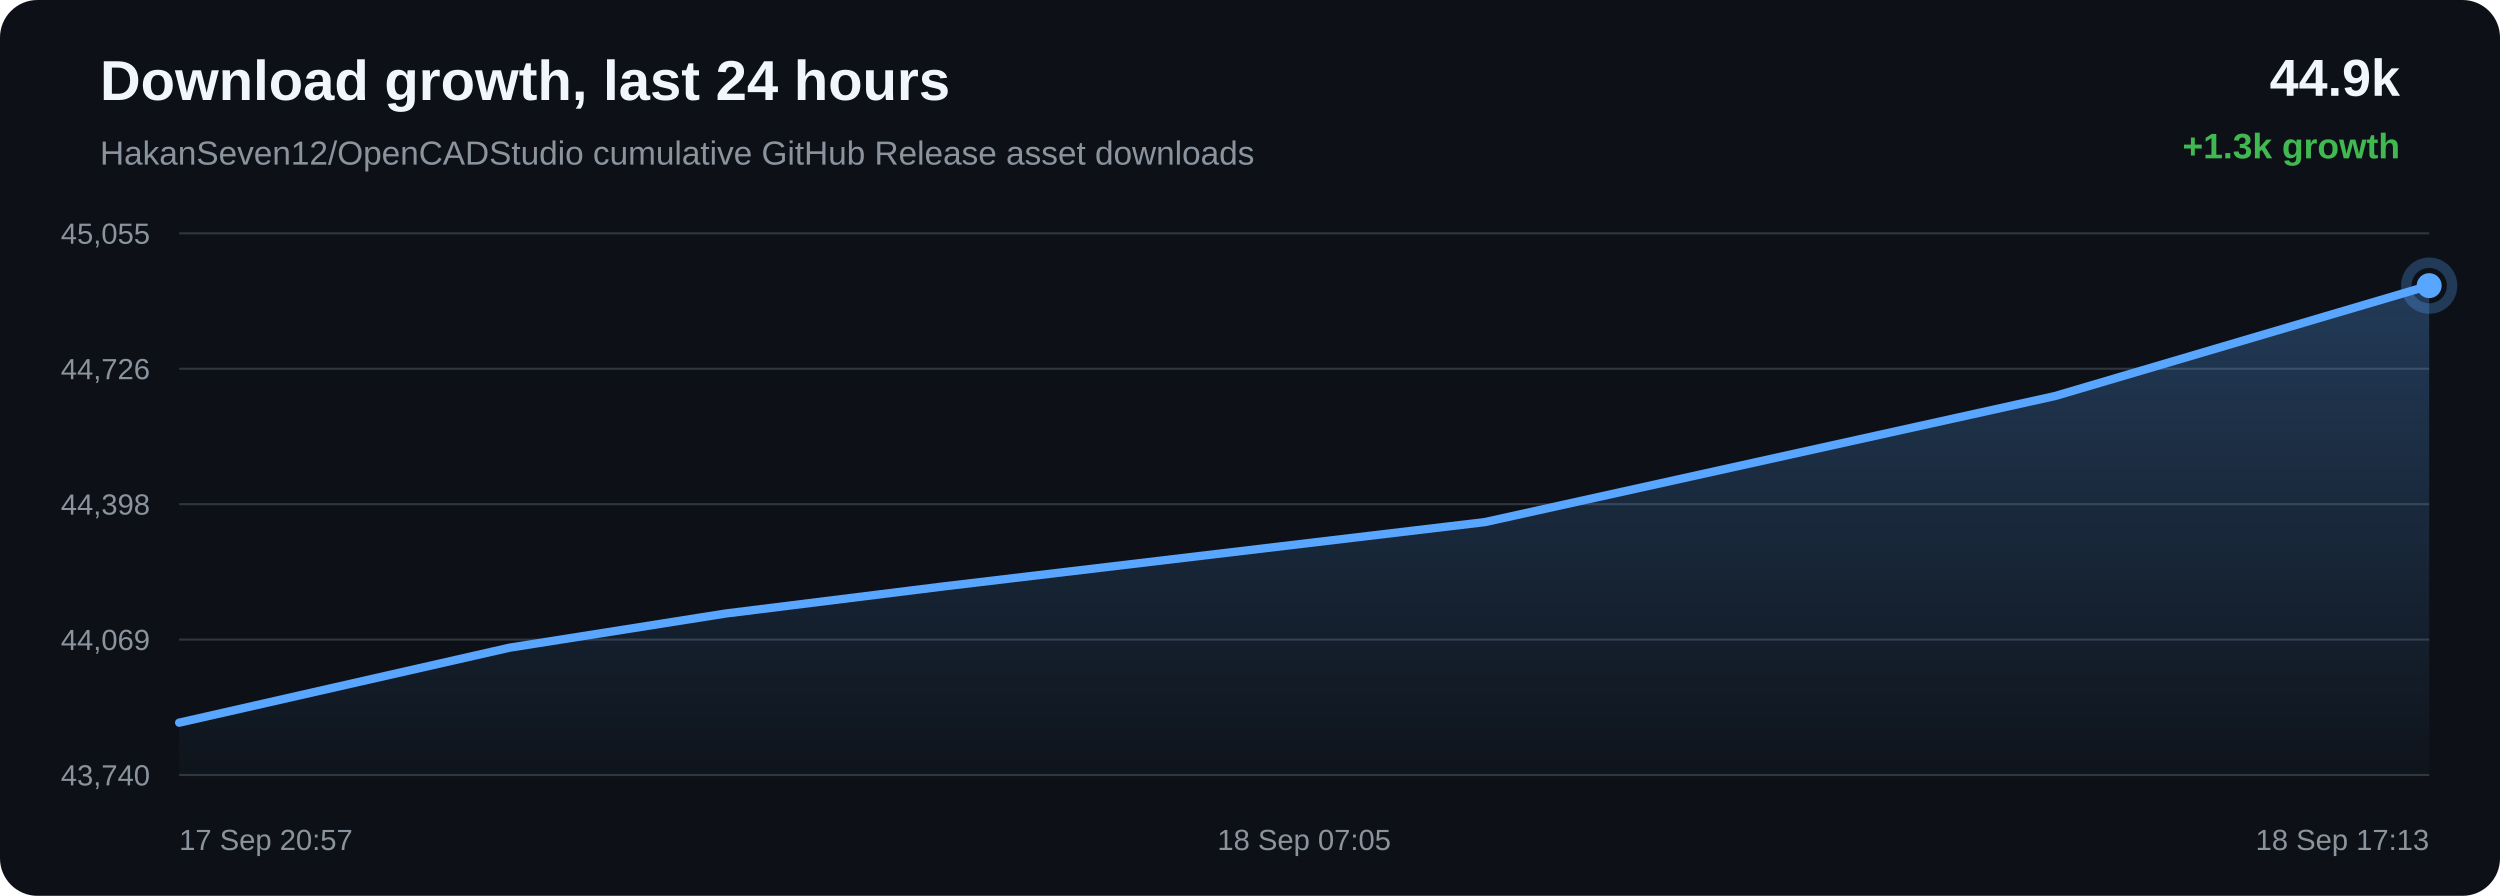
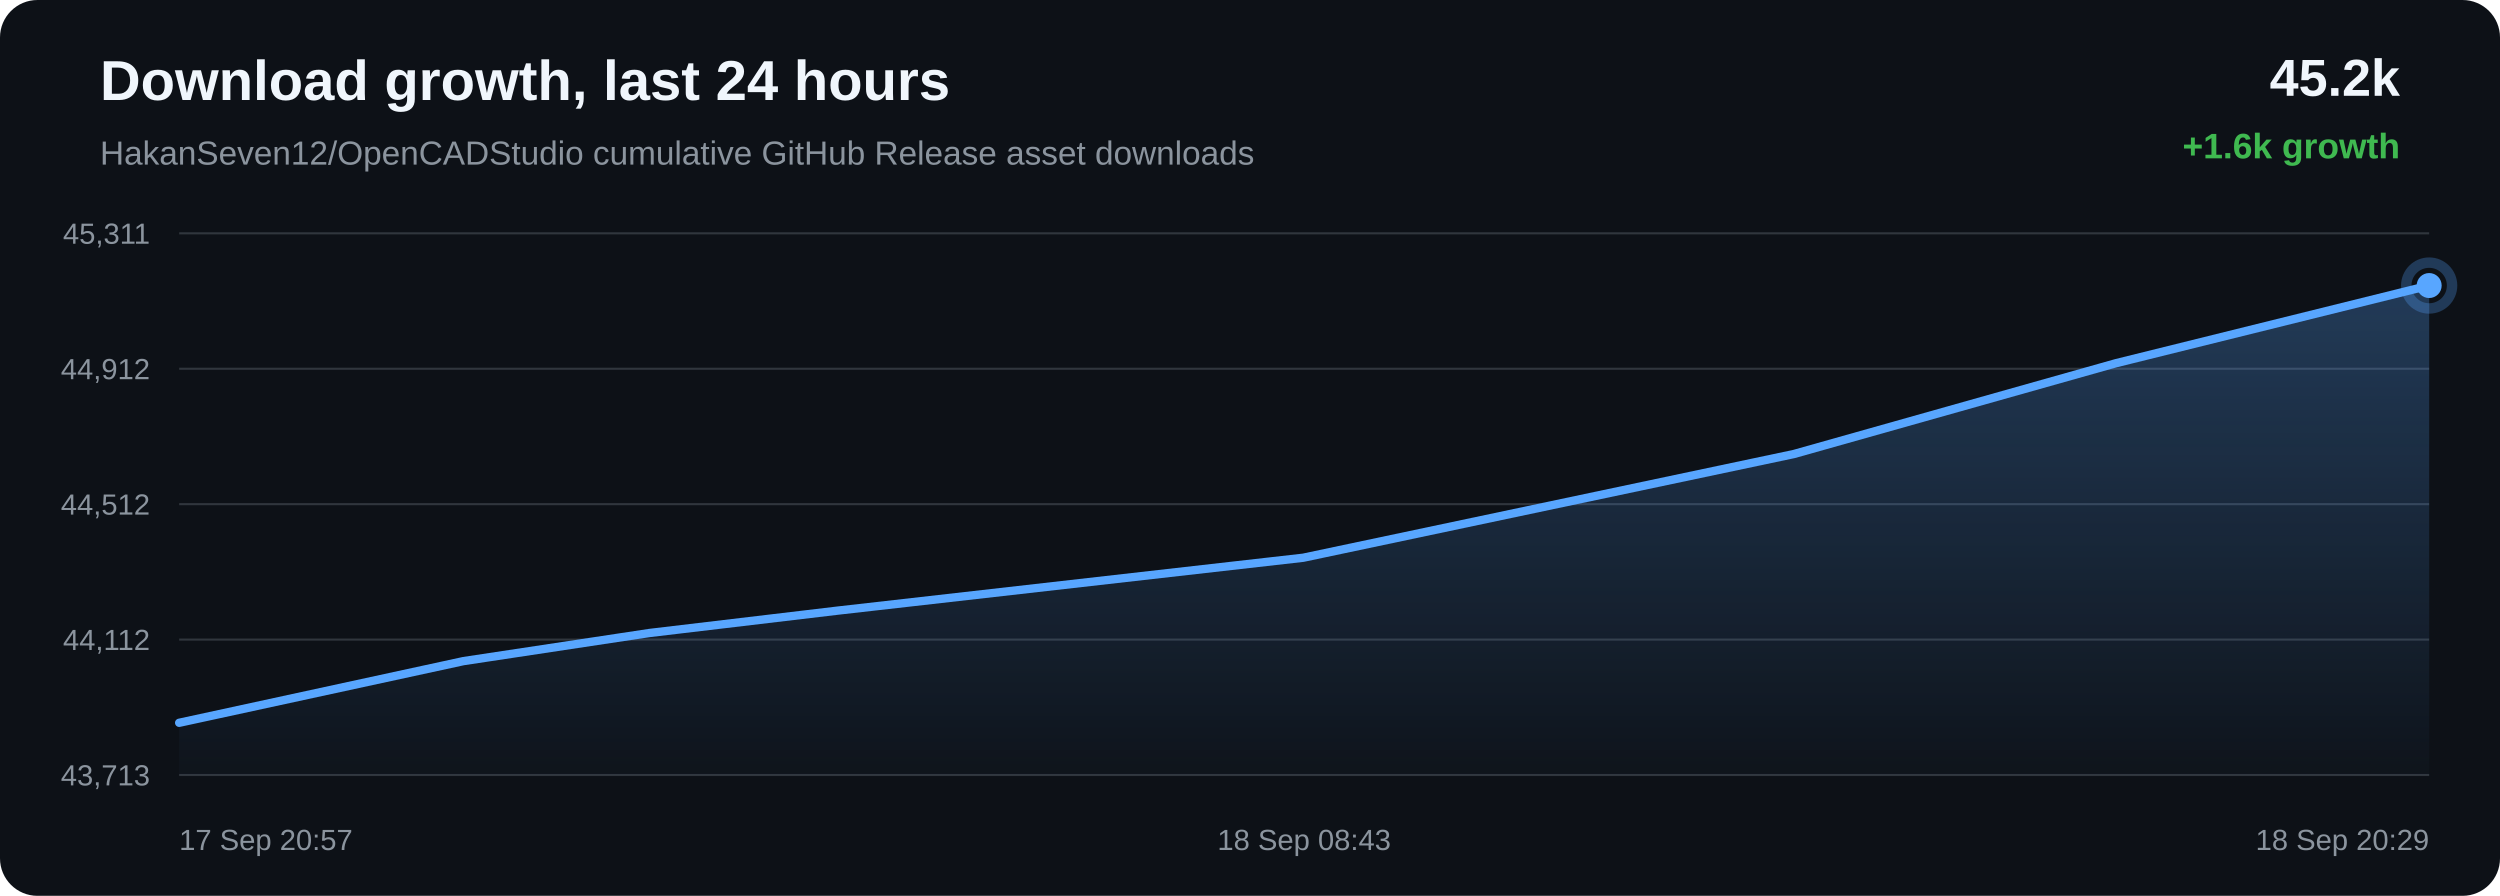
<svg xmlns="http://www.w3.org/2000/svg" width="1200" height="430" viewBox="0 0 1200 430">
  <defs>
    <linearGradient id="area" x1="0" x2="0" y1="0" y2="1">
      <stop offset="0%" stop-color="#58a6ff" stop-opacity="0.28" />
      <stop offset="100%" stop-color="#58a6ff" stop-opacity="0.02" />
    </linearGradient>
  </defs>
  <rect width="100%" height="100%" rx="18" fill="#0d1117" />
  <text x="48" y="48" fill="#f0f6fc" font-family="Arial, sans-serif" font-size="27" font-weight="700">Download growth, last 24 hours</text>
  <text x="48" y="79" fill="#8b949e" font-family="Arial, sans-serif" font-size="16">HakanSeven12/OpenCADStudio cumulative GitHub Release asset downloads</text>
-   <text x="1152" y="46" text-anchor="end" fill="#f0f6fc" font-family="Arial, sans-serif" font-size="25" font-weight="700">44.9k</text>
-   <text x="1152" y="76" text-anchor="end" fill="#3fb950" font-family="Arial, sans-serif" font-size="17" font-weight="700">+1.3k growth</text>
+   <text x="1152" y="46" text-anchor="end" fill="#f0f6fc" font-family="Arial, sans-serif" font-size="25" font-weight="700">45.2k</text>
+   <text x="1152" y="76" text-anchor="end" fill="#3fb950" font-family="Arial, sans-serif" font-size="17" font-weight="700">+1.6k growth</text>
  <line x1="86" y1="112.00" x2="1166" y2="112.00" stroke="#30363d" stroke-width="1" />
  <line x1="86" y1="177.00" x2="1166" y2="177.00" stroke="#30363d" stroke-width="1" />
  <line x1="86" y1="242.00" x2="1166" y2="242.00" stroke="#30363d" stroke-width="1" />
  <line x1="86" y1="307.00" x2="1166" y2="307.00" stroke="#30363d" stroke-width="1" />
  <line x1="86" y1="372.00" x2="1166" y2="372.00" stroke="#30363d" stroke-width="1" />
-   <text x="72" y="117.00" text-anchor="end" fill="#8b949e" font-family="Arial, sans-serif" font-size="14">45,055</text>
-   <text x="72" y="182.00" text-anchor="end" fill="#8b949e" font-family="Arial, sans-serif" font-size="14">44,726</text>
-   <text x="72" y="247.00" text-anchor="end" fill="#8b949e" font-family="Arial, sans-serif" font-size="14">44,398</text>
-   <text x="72" y="312.00" text-anchor="end" fill="#8b949e" font-family="Arial, sans-serif" font-size="14">44,069</text>
-   <text x="72" y="377.00" text-anchor="end" fill="#8b949e" font-family="Arial, sans-serif" font-size="14">43,740</text>
-   <path d="M 86.00 346.89 L 244.52 310.90 L 348.29 294.49 L 453.25 281.44 L 712.77 250.60 L 986.40 190.10 L 1166.00 137.11 L 1166.00 372.00 L 86.00 372.00 Z" fill="url(#area)" />
-   <path d="M 86.00 346.89 L 244.52 310.90 L 348.29 294.49 L 453.25 281.44 L 712.77 250.60 L 986.40 190.10 L 1166.00 137.11" fill="none" stroke="#58a6ff" stroke-width="4" stroke-linecap="round" stroke-linejoin="round" />
-   <circle cx="1166.00" cy="137.11" r="6" fill="#58a6ff" />
-   <circle cx="1166.00" cy="137.11" r="11" fill="none" stroke="#58a6ff" stroke-opacity="0.28" stroke-width="5" />
+   <text x="72" y="117.00" text-anchor="end" fill="#8b949e" font-family="Arial, sans-serif" font-size="14">45,311</text>
+   <text x="72" y="182.00" text-anchor="end" fill="#8b949e" font-family="Arial, sans-serif" font-size="14">44,912</text>
+   <text x="72" y="247.00" text-anchor="end" fill="#8b949e" font-family="Arial, sans-serif" font-size="14">44,512</text>
+   <text x="72" y="312.00" text-anchor="end" fill="#8b949e" font-family="Arial, sans-serif" font-size="14">44,112</text>
+   <text x="72" y="377.00" text-anchor="end" fill="#8b949e" font-family="Arial, sans-serif" font-size="14">43,713</text>
+   <path d="M 86.00 346.94 L 222.46 317.33 L 311.79 303.83 L 402.15 293.09 L 625.55 267.71 L 861.11 217.92 L 1015.72 174.32 L 1166.00 137.06 L 1166.00 372.00 L 86.00 372.00 Z" fill="url(#area)" />
+   <path d="M 86.00 346.94 L 222.46 317.33 L 311.79 303.83 L 402.15 293.09 L 625.55 267.71 L 861.11 217.92 L 1015.72 174.32 L 1166.00 137.06" fill="none" stroke="#58a6ff" stroke-width="4" stroke-linecap="round" stroke-linejoin="round" />
+   <circle cx="1166.00" cy="137.06" r="6" fill="#58a6ff" />
+   <circle cx="1166.00" cy="137.06" r="11" fill="none" stroke="#58a6ff" stroke-opacity="0.28" stroke-width="5" />
  <text x="86.00" y="408" text-anchor="start" fill="#8b949e" font-family="Arial, sans-serif" font-size="14">17 Sep 20:57</text>
-   <text x="626.00" y="408" text-anchor="middle" fill="#8b949e" font-family="Arial, sans-serif" font-size="14">18 Sep 07:05</text>
-   <text x="1166.00" y="408" text-anchor="end" fill="#8b949e" font-family="Arial, sans-serif" font-size="14">18 Sep 17:13</text>
+   <text x="626.00" y="408" text-anchor="middle" fill="#8b949e" font-family="Arial, sans-serif" font-size="14">18 Sep 08:43</text>
+   <text x="1166.00" y="408" text-anchor="end" fill="#8b949e" font-family="Arial, sans-serif" font-size="14">18 Sep 20:29</text>
</svg>
